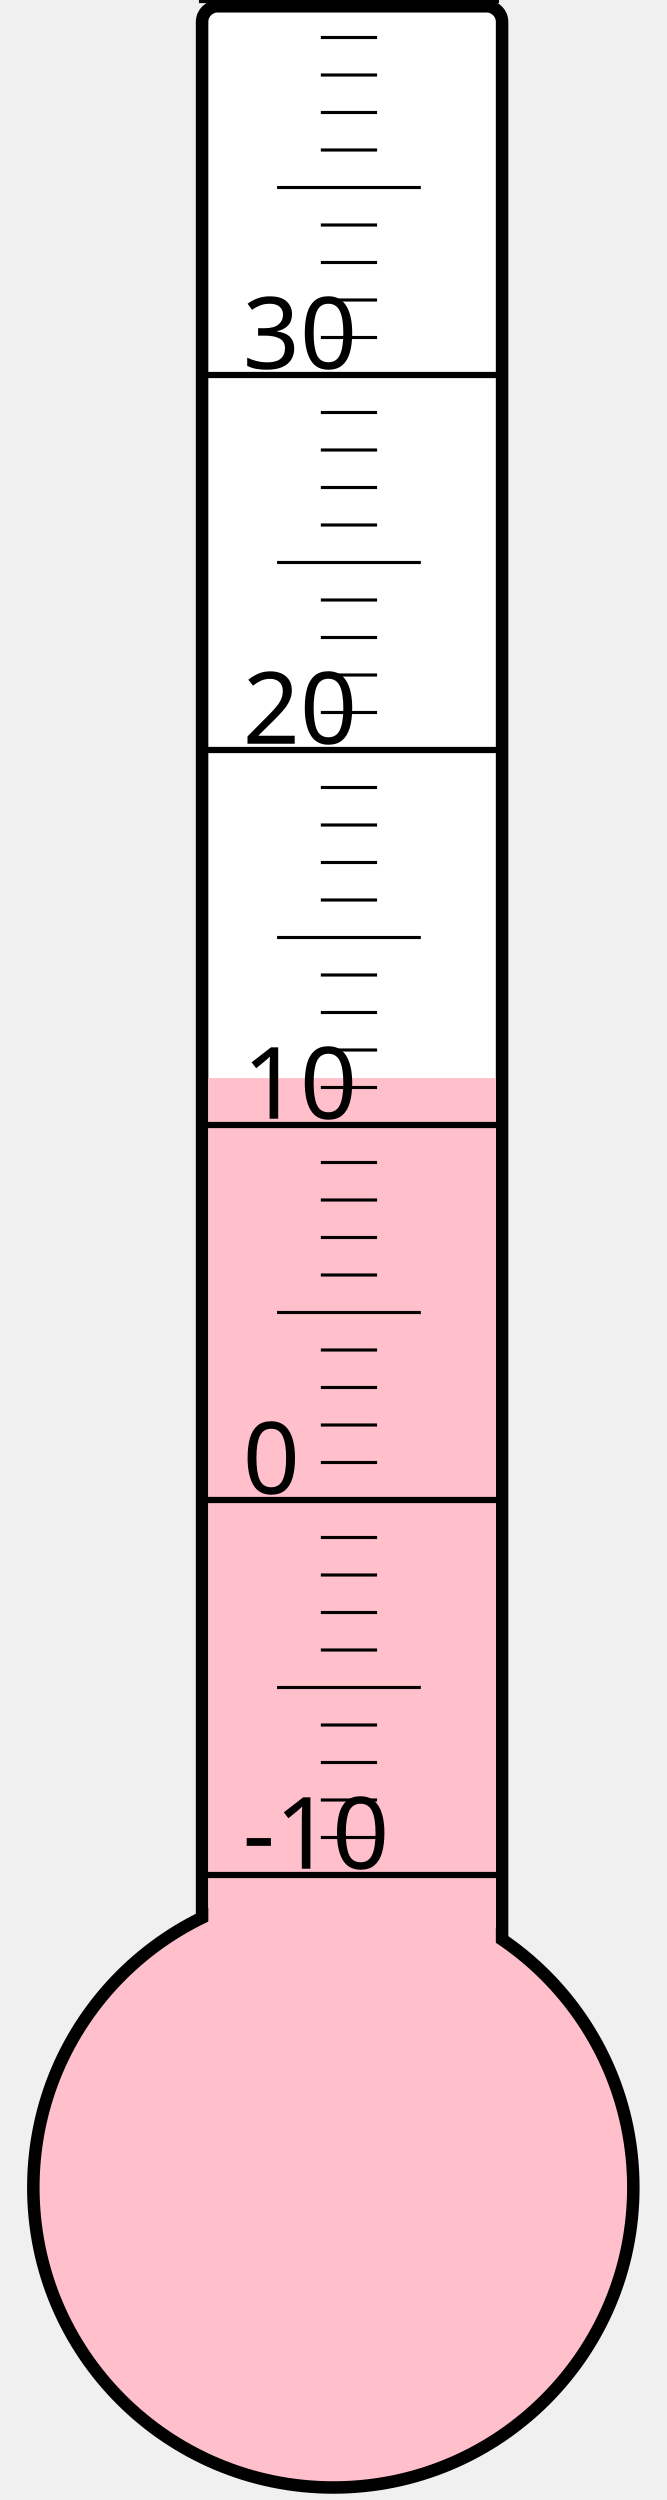
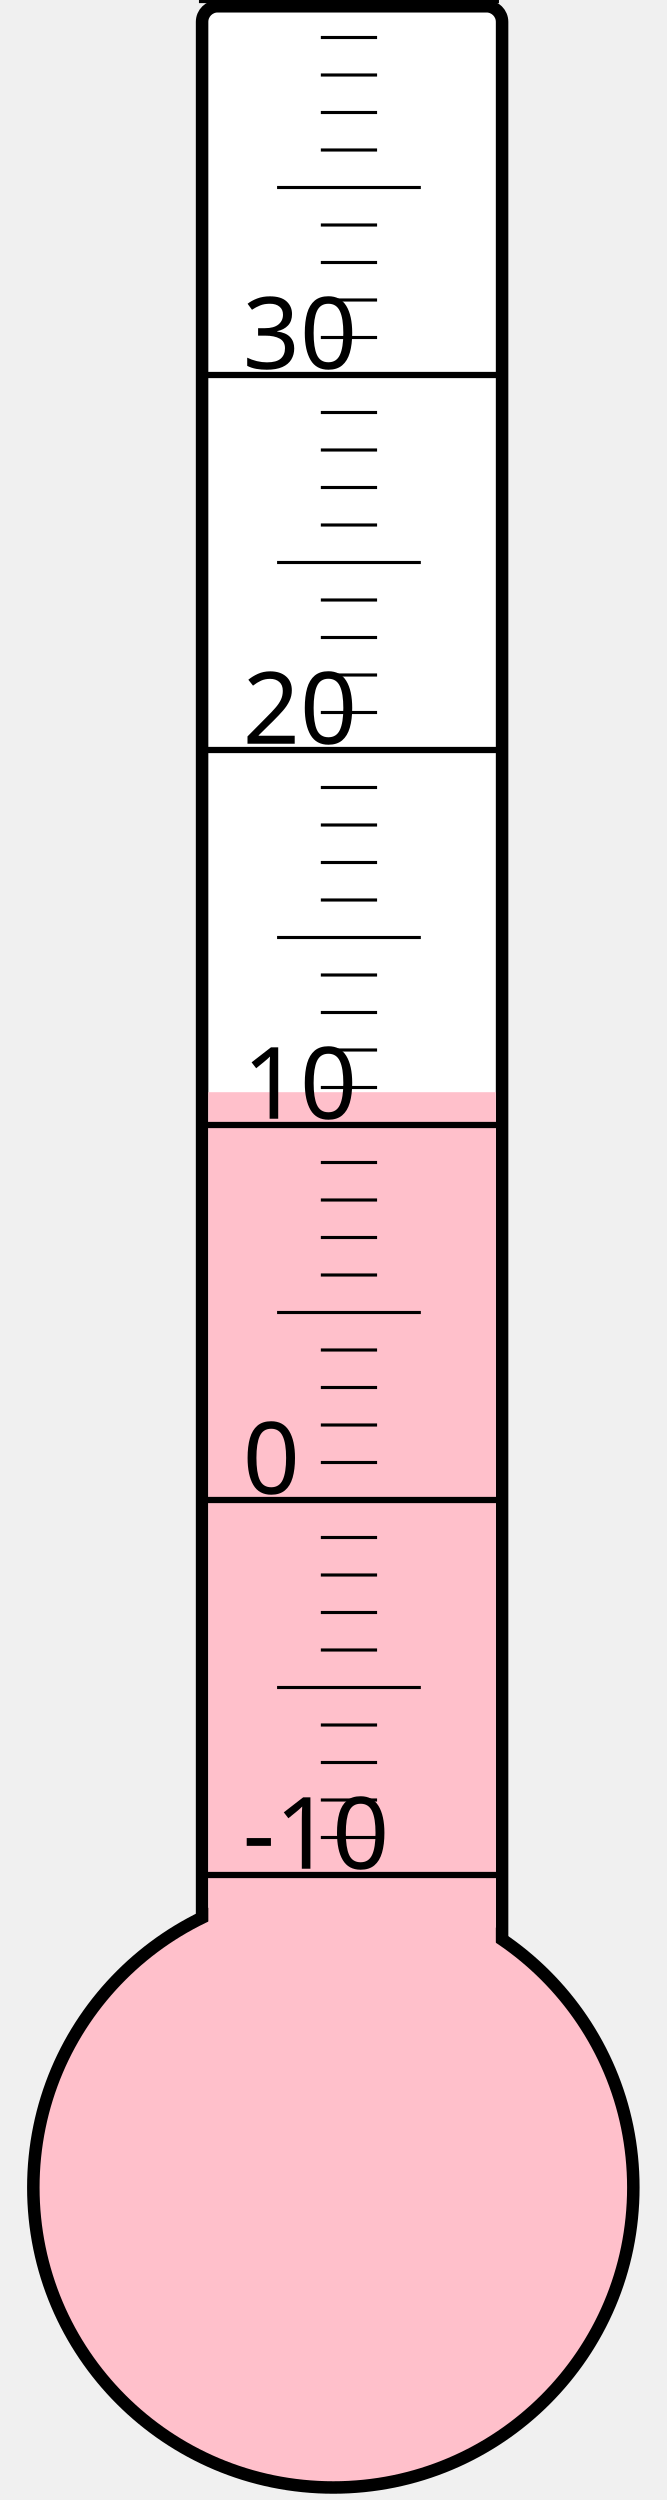
<svg xmlns="http://www.w3.org/2000/svg" width="40px" height="150px" viewBox="0 0 200 800">
  <rect width="200" height="800" x="0" y="0" style="fill: #ffffeb; fill-opacity: 0;" />
  <rect width="96" height="680" x="58" y="2" rx="5" ry="5" style="fill: white; fill-opacity: 1; stroke: black; stroke-width: 4;" />
  <circle cx="100" cy="700" r="96" style="fill: pink; stroke: black; stroke-width: 4;" />
-   <rect width="92" height="355.0" x="60" y="345.0" style="fill: pink; fill-opacity: 1; stroke-width: 0;" />
+   <rect width="92" height="350.5" x="60" y="349.5" style="fill: pink; fill-opacity: 1; stroke-width: 0;" />
  <text x="71" y="598" style="font-family: sans-serif; font-size: 24pt;">-10</text>
  <text x="71" y="478" style="font-family: sans-serif; font-size: 24pt;">0</text>
  <text x="71" y="358" style="font-family: sans-serif; font-size: 24pt;">10</text>
  <text x="71" y="238" style="font-family: sans-serif; font-size: 24pt;">20</text>
  <text x="71" y="118" style="font-family: sans-serif; font-size: 24pt;">30</text>
  <g style="stroke: black;">
    <line x1="57" y1="600" x2="153" y2="600" style="stroke-width: 2;" />
    <line x1="96" y1="588" x2="114" y2="588" style="stroke-width: 1;" />
    <line x1="96" y1="576" x2="114" y2="576" style="stroke-width: 1;" />
    <line x1="96" y1="564" x2="114" y2="564" style="stroke-width: 1;" />
    <line x1="96" y1="552" x2="114" y2="552" style="stroke-width: 1;" />
    <line x1="82" y1="540" x2="128" y2="540" style="stroke-width: 1;" />
    <line x1="96" y1="528" x2="114" y2="528" style="stroke-width: 1;" />
    <line x1="96" y1="516" x2="114" y2="516" style="stroke-width: 1;" />
    <line x1="96" y1="504" x2="114" y2="504" style="stroke-width: 1;" />
    <line x1="96" y1="492" x2="114" y2="492" style="stroke-width: 1;" />
    <line x1="57" y1="480" x2="153" y2="480" style="stroke-width: 2;" />
    <line x1="96" y1="468" x2="114" y2="468" style="stroke-width: 1;" />
    <line x1="96" y1="456" x2="114" y2="456" style="stroke-width: 1;" />
    <line x1="96" y1="444" x2="114" y2="444" style="stroke-width: 1;" />
    <line x1="96" y1="432" x2="114" y2="432" style="stroke-width: 1;" />
    <line x1="82" y1="420" x2="128" y2="420" style="stroke-width: 1;" />
    <line x1="96" y1="408" x2="114" y2="408" style="stroke-width: 1;" />
    <line x1="96" y1="396" x2="114" y2="396" style="stroke-width: 1;" />
    <line x1="96" y1="384" x2="114" y2="384" style="stroke-width: 1;" />
    <line x1="96" y1="372" x2="114" y2="372" style="stroke-width: 1;" />
    <line x1="57" y1="360" x2="153" y2="360" style="stroke-width: 2;" />
    <line x1="96" y1="348" x2="114" y2="348" style="stroke-width: 1;" />
    <line x1="96" y1="336" x2="114" y2="336" style="stroke-width: 1;" />
    <line x1="96" y1="324" x2="114" y2="324" style="stroke-width: 1;" />
    <line x1="96" y1="312" x2="114" y2="312" style="stroke-width: 1;" />
    <line x1="82" y1="300" x2="128" y2="300" style="stroke-width: 1;" />
    <line x1="96" y1="288" x2="114" y2="288" style="stroke-width: 1;" />
    <line x1="96" y1="276" x2="114" y2="276" style="stroke-width: 1;" />
    <line x1="96" y1="264" x2="114" y2="264" style="stroke-width: 1;" />
    <line x1="96" y1="252" x2="114" y2="252" style="stroke-width: 1;" />
    <line x1="57" y1="240" x2="153" y2="240" style="stroke-width: 2;" />
    <line x1="96" y1="228" x2="114" y2="228" style="stroke-width: 1;" />
    <line x1="96" y1="216" x2="114" y2="216" style="stroke-width: 1;" />
    <line x1="96" y1="204" x2="114" y2="204" style="stroke-width: 1;" />
    <line x1="96" y1="192" x2="114" y2="192" style="stroke-width: 1;" />
    <line x1="82" y1="180" x2="128" y2="180" style="stroke-width: 1;" />
    <line x1="96" y1="168" x2="114" y2="168" style="stroke-width: 1;" />
    <line x1="96" y1="156" x2="114" y2="156" style="stroke-width: 1;" />
    <line x1="96" y1="144" x2="114" y2="144" style="stroke-width: 1;" />
    <line x1="96" y1="132" x2="114" y2="132" style="stroke-width: 1;" />
    <line x1="57" y1="120" x2="153" y2="120" style="stroke-width: 2;" />
    <line x1="96" y1="108" x2="114" y2="108" style="stroke-width: 1;" />
    <line x1="96" y1="96" x2="114" y2="96" style="stroke-width: 1;" />
    <line x1="96" y1="84" x2="114" y2="84" style="stroke-width: 1;" />
    <line x1="96" y1="72" x2="114" y2="72" style="stroke-width: 1;" />
    <line x1="82" y1="60" x2="128" y2="60" style="stroke-width: 1;" />
    <line x1="96" y1="48" x2="114" y2="48" style="stroke-width: 1;" />
    <line x1="96" y1="36" x2="114" y2="36" style="stroke-width: 1;" />
    <line x1="96" y1="24" x2="114" y2="24" style="stroke-width: 1;" />
    <line x1="96" y1="12" x2="114" y2="12" style="stroke-width: 1;" />
    <line x1="57" y1="0" x2="153" y2="0" style="stroke-width: 2;" />
  </g>
</svg>
